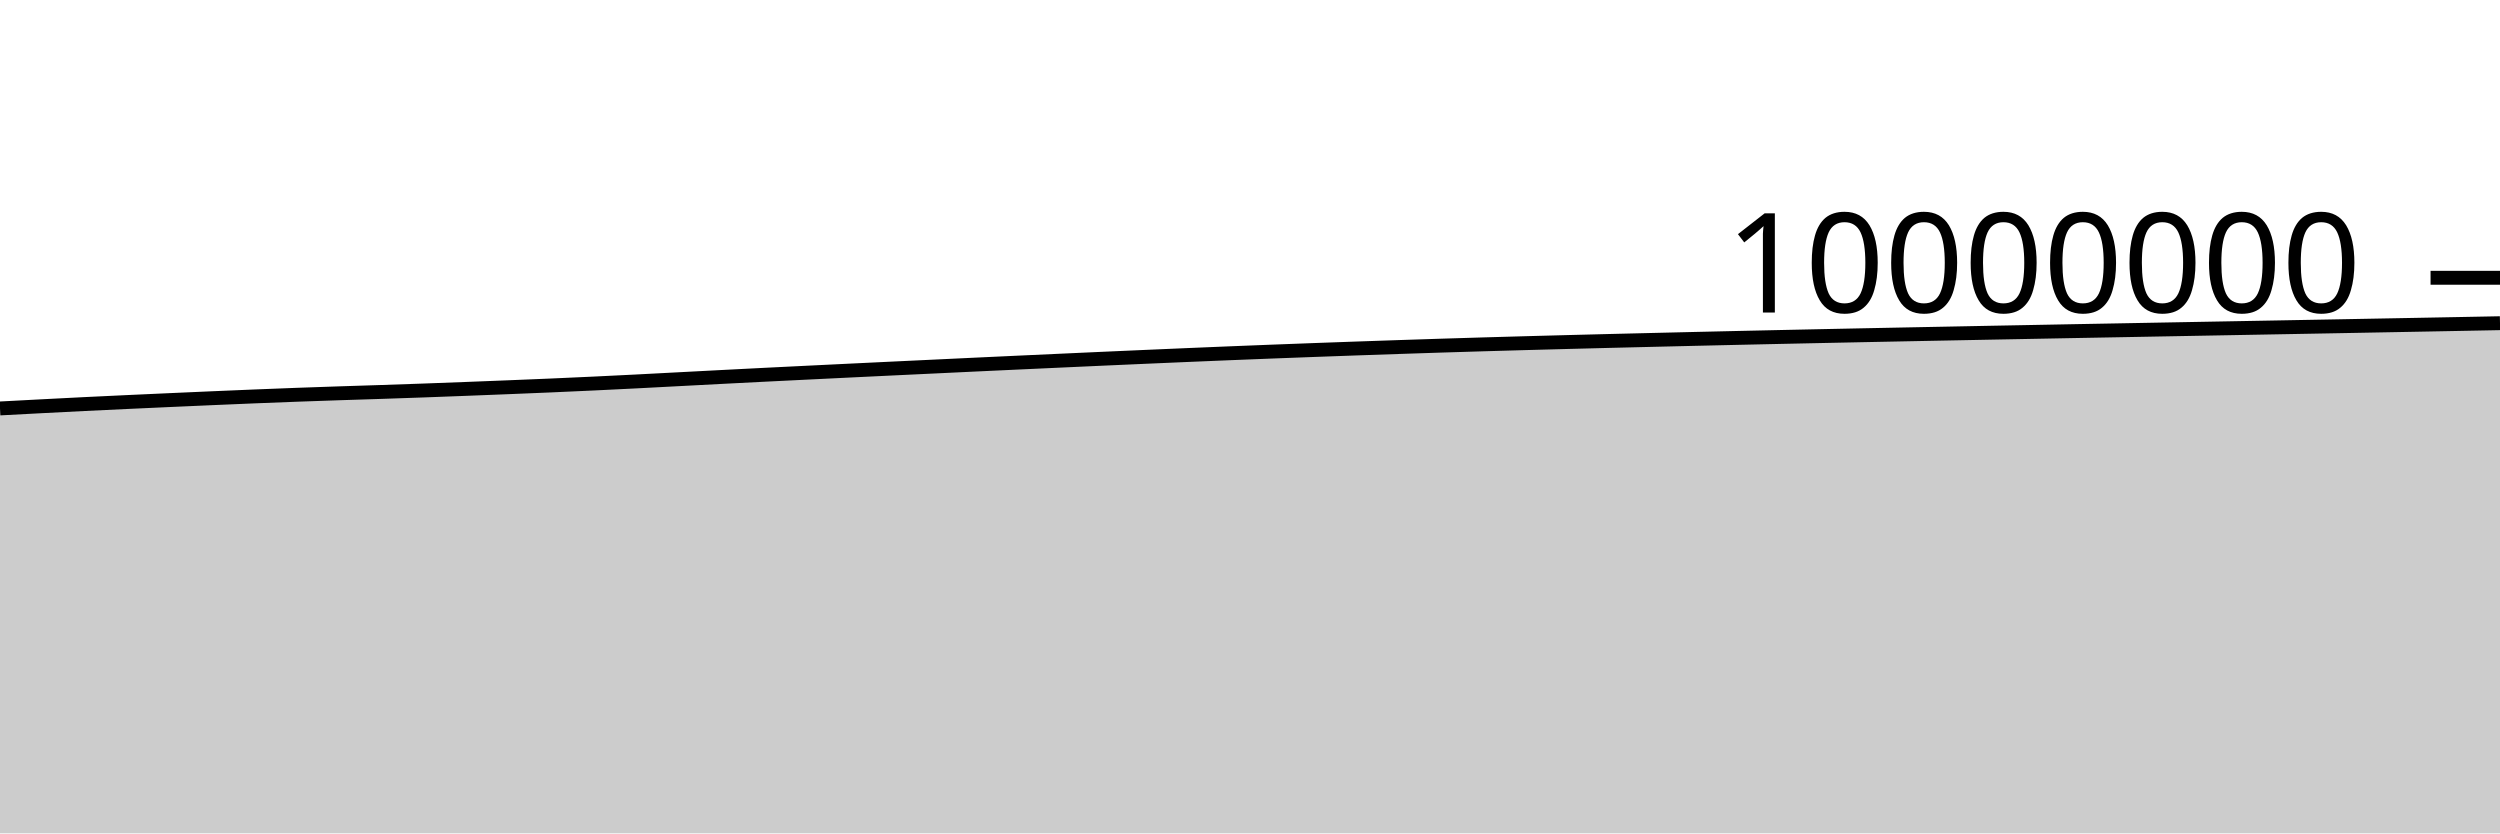
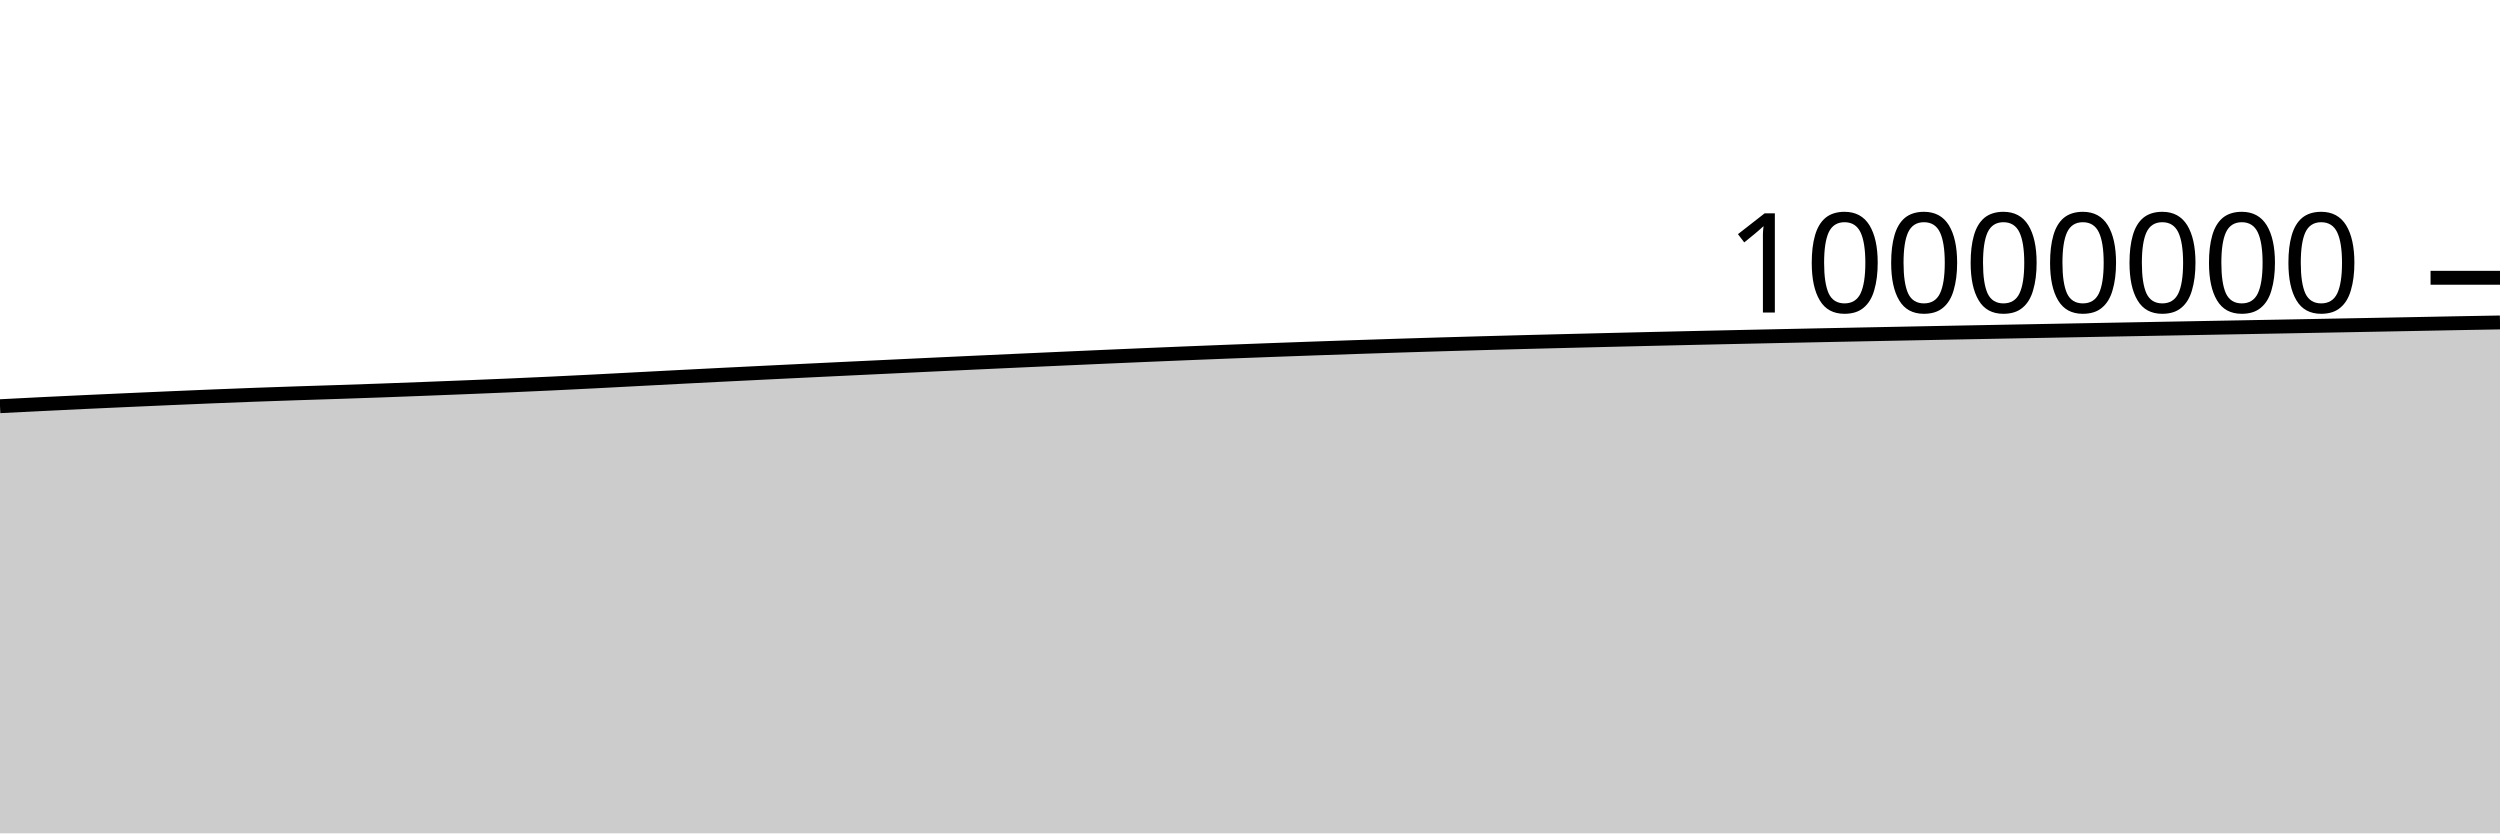
<svg xmlns="http://www.w3.org/2000/svg" viewBox="0 0 180 60">
  <g transform="translate(0,20)">
-     <path class="area" fill="rgba(0, 0, 0, 0.2)" d="M0,9.408C1.017,9.354,2.034,9.3,3.051,9.247C4.068,9.195,5.085,9.141,6.102,9.091C7.119,9.041,8.136,8.993,9.153,8.946C10.169,8.899,11.186,8.853,12.203,8.807C13.22,8.762,14.237,8.716,15.254,8.672C16.271,8.628,17.288,8.584,18.305,8.543C19.322,8.501,20.339,8.462,21.356,8.424C22.373,8.387,23.39,8.352,24.407,8.318C25.424,8.284,26.441,8.254,27.458,8.22C28.475,8.186,29.492,8.151,30.508,8.115C31.525,8.078,32.542,8.039,33.559,8C34.576,7.961,35.593,7.921,36.61,7.88C37.627,7.839,38.644,7.798,39.661,7.754C40.678,7.709,41.695,7.664,42.712,7.616C43.729,7.568,44.746,7.518,45.763,7.466C46.78,7.415,47.797,7.36,48.814,7.306C49.831,7.253,50.847,7.199,51.864,7.146C52.881,7.094,53.898,7.042,54.915,6.99C55.932,6.939,56.949,6.889,57.966,6.839C58.983,6.788,60,6.739,61.017,6.69C62.034,6.64,63.051,6.592,64.068,6.543C65.085,6.494,66.102,6.446,67.119,6.398C68.136,6.349,69.153,6.301,70.169,6.253C71.186,6.206,72.203,6.158,73.22,6.111C74.237,6.064,75.254,6.017,76.271,5.971C77.288,5.924,78.305,5.878,79.322,5.832C80.339,5.787,81.356,5.741,82.373,5.697C83.39,5.652,84.407,5.608,85.424,5.565C86.441,5.522,87.458,5.479,88.475,5.438C89.492,5.397,90.508,5.356,91.525,5.317C92.542,5.278,93.559,5.239,94.576,5.202C95.593,5.164,96.61,5.128,97.627,5.092C98.644,5.056,99.661,5.021,100.678,4.987C101.695,4.952,102.712,4.919,103.729,4.887C104.746,4.855,105.763,4.824,106.78,4.794C107.797,4.764,108.814,4.735,109.831,4.707C110.847,4.679,111.864,4.652,112.881,4.625C113.898,4.599,114.915,4.573,115.932,4.547C116.949,4.522,117.966,4.498,118.983,4.473C120,4.448,121.017,4.424,122.034,4.4C123.051,4.377,124.068,4.353,125.085,4.33C126.102,4.308,127.119,4.285,128.136,4.263C129.153,4.241,130.169,4.219,131.186,4.198C132.203,4.176,133.22,4.156,134.237,4.135C135.254,4.114,136.271,4.094,137.288,4.074C138.305,4.054,139.322,4.034,140.339,4.014C141.356,3.994,142.373,3.974,143.39,3.954C144.407,3.935,145.424,3.915,146.441,3.896C147.458,3.877,148.475,3.858,149.492,3.838C150.508,3.819,151.525,3.801,152.542,3.782C153.559,3.763,154.576,3.744,155.593,3.725C156.61,3.706,157.627,3.688,158.644,3.669C159.661,3.65,160.678,3.631,161.695,3.613C162.712,3.594,163.729,3.575,164.746,3.557C165.763,3.538,166.78,3.519,167.797,3.501C168.814,3.482,169.831,3.463,170.847,3.444C171.864,3.425,172.881,3.406,173.898,3.387C174.915,3.368,175.932,3.349,176.949,3.329C177.966,3.31,178.983,3.29,180,3.27L180,40C178.983,40,177.966,40,176.949,40C175.932,40,174.915,40,173.898,40C172.881,40,171.864,40,170.847,40C169.831,40,168.814,40,167.797,40C166.78,40,165.763,40,164.746,40C163.729,40,162.712,40,161.695,40C160.678,40,159.661,40,158.644,40C157.627,40,156.61,40,155.593,40C154.576,40,153.559,40,152.542,40C151.525,40,150.508,40,149.492,40C148.475,40,147.458,40,146.441,40C145.424,40,144.407,40,143.39,40C142.373,40,141.356,40,140.339,40C139.322,40,138.305,40,137.288,40C136.271,40,135.254,40,134.237,40C133.22,40,132.203,40,131.186,40C130.169,40,129.153,40,128.136,40C127.119,40,126.102,40,125.085,40C124.068,40,123.051,40,122.034,40C121.017,40,120,40,118.983,40C117.966,40,116.949,40,115.932,40C114.915,40,113.898,40,112.881,40C111.864,40,110.847,40,109.831,40C108.814,40,107.797,40,106.78,40C105.763,40,104.746,40,103.729,40C102.712,40,101.695,40,100.678,40C99.661,40,98.644,40,97.627,40C96.61,40,95.593,40,94.576,40C93.559,40,92.542,40,91.525,40C90.508,40,89.492,40,88.475,40C87.458,40,86.441,40,85.424,40C84.407,40,83.39,40,82.373,40C81.356,40,80.339,40,79.322,40C78.305,40,77.288,40,76.271,40C75.254,40,74.237,40,73.22,40C72.203,40,71.186,40,70.169,40C69.153,40,68.136,40,67.119,40C66.102,40,65.085,40,64.068,40C63.051,40,62.034,40,61.017,40C60,40,58.983,40,57.966,40C56.949,40,55.932,40,54.915,40C53.898,40,52.881,40,51.864,40C50.847,40,49.831,40,48.814,40C47.797,40,46.78,40,45.763,40C44.746,40,43.729,40,42.712,40C41.695,40,40.678,40,39.661,40C38.644,40,37.627,40,36.61,40C35.593,40,34.576,40,33.559,40C32.542,40,31.525,40,30.508,40C29.492,40,28.475,40,27.458,40C26.441,40,25.424,40,24.407,40C23.39,40,22.373,40,21.356,40C20.339,40,19.322,40,18.305,40C17.288,40,16.271,40,15.254,40C14.237,40,13.22,40,12.203,40C11.186,40,10.169,40,9.153,40C8.136,40,7.119,40,6.102,40C5.085,40,4.068,40,3.051,40C2.034,40,1.017,40,0,40Z" />
-     <path class="line" stroke="black" fill="none" d="M0,9.408C1.017,9.354,2.034,9.3,3.051,9.247C4.068,9.195,5.085,9.141,6.102,9.091C7.119,9.041,8.136,8.993,9.153,8.946C10.169,8.899,11.186,8.853,12.203,8.807C13.22,8.762,14.237,8.716,15.254,8.672C16.271,8.628,17.288,8.584,18.305,8.543C19.322,8.501,20.339,8.462,21.356,8.424C22.373,8.387,23.39,8.352,24.407,8.318C25.424,8.284,26.441,8.254,27.458,8.22C28.475,8.186,29.492,8.151,30.508,8.115C31.525,8.078,32.542,8.039,33.559,8C34.576,7.961,35.593,7.921,36.61,7.88C37.627,7.839,38.644,7.798,39.661,7.754C40.678,7.709,41.695,7.664,42.712,7.616C43.729,7.568,44.746,7.518,45.763,7.466C46.78,7.415,47.797,7.36,48.814,7.306C49.831,7.253,50.847,7.199,51.864,7.146C52.881,7.094,53.898,7.042,54.915,6.99C55.932,6.939,56.949,6.889,57.966,6.839C58.983,6.788,60,6.739,61.017,6.69C62.034,6.64,63.051,6.592,64.068,6.543C65.085,6.494,66.102,6.446,67.119,6.398C68.136,6.349,69.153,6.301,70.169,6.253C71.186,6.206,72.203,6.158,73.22,6.111C74.237,6.064,75.254,6.017,76.271,5.971C77.288,5.924,78.305,5.878,79.322,5.832C80.339,5.787,81.356,5.741,82.373,5.697C83.39,5.652,84.407,5.608,85.424,5.565C86.441,5.522,87.458,5.479,88.475,5.438C89.492,5.397,90.508,5.356,91.525,5.317C92.542,5.278,93.559,5.239,94.576,5.202C95.593,5.164,96.61,5.128,97.627,5.092C98.644,5.056,99.661,5.021,100.678,4.987C101.695,4.952,102.712,4.919,103.729,4.887C104.746,4.855,105.763,4.824,106.78,4.794C107.797,4.764,108.814,4.735,109.831,4.707C110.847,4.679,111.864,4.652,112.881,4.625C113.898,4.599,114.915,4.573,115.932,4.547C116.949,4.522,117.966,4.498,118.983,4.473C120,4.448,121.017,4.424,122.034,4.4C123.051,4.377,124.068,4.353,125.085,4.33C126.102,4.308,127.119,4.285,128.136,4.263C129.153,4.241,130.169,4.219,131.186,4.198C132.203,4.176,133.22,4.156,134.237,4.135C135.254,4.114,136.271,4.094,137.288,4.074C138.305,4.054,139.322,4.034,140.339,4.014C141.356,3.994,142.373,3.974,143.39,3.954C144.407,3.935,145.424,3.915,146.441,3.896C147.458,3.877,148.475,3.858,149.492,3.838C150.508,3.819,151.525,3.801,152.542,3.782C153.559,3.763,154.576,3.744,155.593,3.725C156.61,3.706,157.627,3.688,158.644,3.669C159.661,3.65,160.678,3.631,161.695,3.613C162.712,3.594,163.729,3.575,164.746,3.557C165.763,3.538,166.78,3.519,167.797,3.501C168.814,3.482,169.831,3.463,170.847,3.444C171.864,3.425,172.881,3.406,173.898,3.387C174.915,3.368,175.932,3.349,176.949,3.329C177.966,3.31,178.983,3.29,180,3.27" />
+     <path class="area" fill="rgba(0, 0, 0, 0.2)" d="M0,9.247C1.017,9.194,2.034,9.141,3.051,9.091C4.068,9.041,5.085,8.993,6.102,8.946C7.119,8.899,8.136,8.853,9.153,8.807C10.169,8.762,11.186,8.716,12.203,8.672C13.22,8.628,14.237,8.584,15.254,8.543C16.271,8.501,17.288,8.462,18.305,8.424C19.322,8.387,20.339,8.352,21.356,8.318C22.373,8.284,23.39,8.254,24.407,8.22C25.424,8.187,26.441,8.151,27.458,8.115C28.475,8.078,29.492,8.039,30.508,8C31.525,7.961,32.542,7.921,33.559,7.88C34.576,7.839,35.593,7.798,36.61,7.754C37.627,7.71,38.644,7.664,39.661,7.616C40.678,7.568,41.695,7.518,42.712,7.466C43.729,7.415,44.746,7.36,45.763,7.306C46.78,7.253,47.797,7.199,48.814,7.146C49.831,7.094,50.847,7.042,51.864,6.99C52.881,6.939,53.898,6.889,54.915,6.839C55.932,6.788,56.949,6.739,57.966,6.69C58.983,6.64,60,6.592,61.017,6.543C62.034,6.494,63.051,6.446,64.068,6.398C65.085,6.349,66.102,6.301,67.119,6.253C68.136,6.206,69.153,6.158,70.169,6.111C71.186,6.064,72.203,6.017,73.22,5.971C74.237,5.924,75.254,5.878,76.271,5.833C77.288,5.787,78.305,5.741,79.322,5.697C80.339,5.652,81.356,5.608,82.373,5.565C83.39,5.522,84.407,5.48,85.424,5.438C86.441,5.397,87.458,5.356,88.475,5.317C89.492,5.278,90.508,5.239,91.525,5.202C92.542,5.164,93.559,5.128,94.576,5.092C95.593,5.056,96.61,5.021,97.627,4.987C98.644,4.952,99.661,4.919,100.678,4.887C101.695,4.855,102.712,4.824,103.729,4.794C104.746,4.764,105.763,4.735,106.78,4.707C107.797,4.679,108.814,4.652,109.831,4.625C110.847,4.599,111.864,4.573,112.881,4.548C113.898,4.522,114.915,4.498,115.932,4.473C116.949,4.448,117.966,4.424,118.983,4.4C120,4.377,121.017,4.353,122.034,4.33C123.051,4.308,124.068,4.285,125.085,4.263C126.102,4.241,127.119,4.219,128.136,4.198C129.153,4.177,130.169,4.156,131.186,4.135C132.203,4.114,133.22,4.094,134.237,4.074C135.254,4.054,136.271,4.034,137.288,4.014C138.305,3.994,139.322,3.974,140.339,3.954C141.356,3.935,142.373,3.915,143.39,3.896C144.407,3.877,145.424,3.858,146.441,3.839C147.458,3.82,148.475,3.801,149.492,3.782C150.508,3.763,151.525,3.744,152.542,3.725C153.559,3.706,154.576,3.688,155.593,3.669C156.61,3.65,157.627,3.631,158.644,3.613C159.661,3.594,160.678,3.575,161.695,3.557C162.712,3.538,163.729,3.519,164.746,3.501C165.763,3.482,166.78,3.463,167.797,3.444C168.814,3.425,169.831,3.406,170.847,3.387C171.864,3.368,172.881,3.349,173.898,3.329C174.915,3.31,175.932,3.289,176.949,3.27C177.966,3.252,178.983,3.234,180,3.216L180,40C178.983,40,177.966,40,176.949,40C175.932,40,174.915,40,173.898,40C172.881,40,171.864,40,170.847,40C169.831,40,168.814,40,167.797,40C166.78,40,165.763,40,164.746,40C163.729,40,162.712,40,161.695,40C160.678,40,159.661,40,158.644,40C157.627,40,156.61,40,155.593,40C154.576,40,153.559,40,152.542,40C151.525,40,150.508,40,149.492,40C148.475,40,147.458,40,146.441,40C145.424,40,144.407,40,143.39,40C142.373,40,141.356,40,140.339,40C139.322,40,138.305,40,137.288,40C136.271,40,135.254,40,134.237,40C133.22,40,132.203,40,131.186,40C130.169,40,129.153,40,128.136,40C127.119,40,126.102,40,125.085,40C124.068,40,123.051,40,122.034,40C121.017,40,120,40,118.983,40C117.966,40,116.949,40,115.932,40C114.915,40,113.898,40,112.881,40C111.864,40,110.847,40,109.831,40C108.814,40,107.797,40,106.78,40C105.763,40,104.746,40,103.729,40C102.712,40,101.695,40,100.678,40C99.661,40,98.644,40,97.627,40C96.61,40,95.593,40,94.576,40C93.559,40,92.542,40,91.525,40C90.508,40,89.492,40,88.475,40C87.458,40,86.441,40,85.424,40C84.407,40,83.39,40,82.373,40C81.356,40,80.339,40,79.322,40C78.305,40,77.288,40,76.271,40C75.254,40,74.237,40,73.22,40C72.203,40,71.186,40,70.169,40C69.153,40,68.136,40,67.119,40C66.102,40,65.085,40,64.068,40C63.051,40,62.034,40,61.017,40C60,40,58.983,40,57.966,40C56.949,40,55.932,40,54.915,40C53.898,40,52.881,40,51.864,40C50.847,40,49.831,40,48.814,40C47.797,40,46.78,40,45.763,40C44.746,40,43.729,40,42.712,40C41.695,40,40.678,40,39.661,40C38.644,40,37.627,40,36.61,40C35.593,40,34.576,40,33.559,40C32.542,40,31.525,40,30.508,40C29.492,40,28.475,40,27.458,40C26.441,40,25.424,40,24.407,40C23.39,40,22.373,40,21.356,40C20.339,40,19.322,40,18.305,40C17.288,40,16.271,40,15.254,40C14.237,40,13.22,40,12.203,40C11.186,40,10.169,40,9.153,40C8.136,40,7.119,40,6.102,40C5.085,40,4.068,40,3.051,40C2.034,40,1.017,40,0,40Z" />
+     <path class="line" stroke="black" fill="none" d="M0,9.247C1.017,9.194,2.034,9.141,3.051,9.091C4.068,9.041,5.085,8.993,6.102,8.946C7.119,8.899,8.136,8.853,9.153,8.807C10.169,8.762,11.186,8.716,12.203,8.672C13.22,8.628,14.237,8.584,15.254,8.543C16.271,8.501,17.288,8.462,18.305,8.424C19.322,8.387,20.339,8.352,21.356,8.318C22.373,8.284,23.39,8.254,24.407,8.22C25.424,8.187,26.441,8.151,27.458,8.115C28.475,8.078,29.492,8.039,30.508,8C31.525,7.961,32.542,7.921,33.559,7.88C34.576,7.839,35.593,7.798,36.61,7.754C37.627,7.71,38.644,7.664,39.661,7.616C40.678,7.568,41.695,7.518,42.712,7.466C43.729,7.415,44.746,7.36,45.763,7.306C46.78,7.253,47.797,7.199,48.814,7.146C49.831,7.094,50.847,7.042,51.864,6.99C52.881,6.939,53.898,6.889,54.915,6.839C55.932,6.788,56.949,6.739,57.966,6.69C58.983,6.64,60,6.592,61.017,6.543C62.034,6.494,63.051,6.446,64.068,6.398C65.085,6.349,66.102,6.301,67.119,6.253C68.136,6.206,69.153,6.158,70.169,6.111C71.186,6.064,72.203,6.017,73.22,5.971C74.237,5.924,75.254,5.878,76.271,5.833C77.288,5.787,78.305,5.741,79.322,5.697C80.339,5.652,81.356,5.608,82.373,5.565C83.39,5.522,84.407,5.48,85.424,5.438C86.441,5.397,87.458,5.356,88.475,5.317C89.492,5.278,90.508,5.239,91.525,5.202C92.542,5.164,93.559,5.128,94.576,5.092C95.593,5.056,96.61,5.021,97.627,4.987C98.644,4.952,99.661,4.919,100.678,4.887C101.695,4.855,102.712,4.824,103.729,4.794C104.746,4.764,105.763,4.735,106.78,4.707C107.797,4.679,108.814,4.652,109.831,4.625C110.847,4.599,111.864,4.573,112.881,4.548C113.898,4.522,114.915,4.498,115.932,4.473C116.949,4.448,117.966,4.424,118.983,4.4C120,4.377,121.017,4.353,122.034,4.33C123.051,4.308,124.068,4.285,125.085,4.263C126.102,4.241,127.119,4.219,128.136,4.198C129.153,4.177,130.169,4.156,131.186,4.135C132.203,4.114,133.22,4.094,134.237,4.074C135.254,4.054,136.271,4.034,137.288,4.014C138.305,3.994,139.322,3.974,140.339,3.954C141.356,3.935,142.373,3.915,143.39,3.896C144.407,3.877,145.424,3.858,146.441,3.839C147.458,3.82,148.475,3.801,149.492,3.782C150.508,3.763,151.525,3.744,152.542,3.725C153.559,3.706,154.576,3.688,155.593,3.669C156.61,3.65,157.627,3.631,158.644,3.613C159.661,3.594,160.678,3.575,161.695,3.557C162.712,3.538,163.729,3.519,164.746,3.501C165.763,3.482,166.78,3.463,167.797,3.444C168.814,3.425,169.831,3.406,170.847,3.387C171.864,3.368,172.881,3.349,173.898,3.329C174.915,3.31,175.932,3.289,176.949,3.27C177.966,3.252,178.983,3.234,180,3.216" />
    <path class="axis-ceiling" stroke-width="1" stroke="black" fill="none" d="M175,0L180,0" />
    <text class="axis-ceiling-label" font-family="sans-serif" text-anchor="end" font-size="10px" x="170" y="2.5">10000000</text>
  </g>
</svg>
